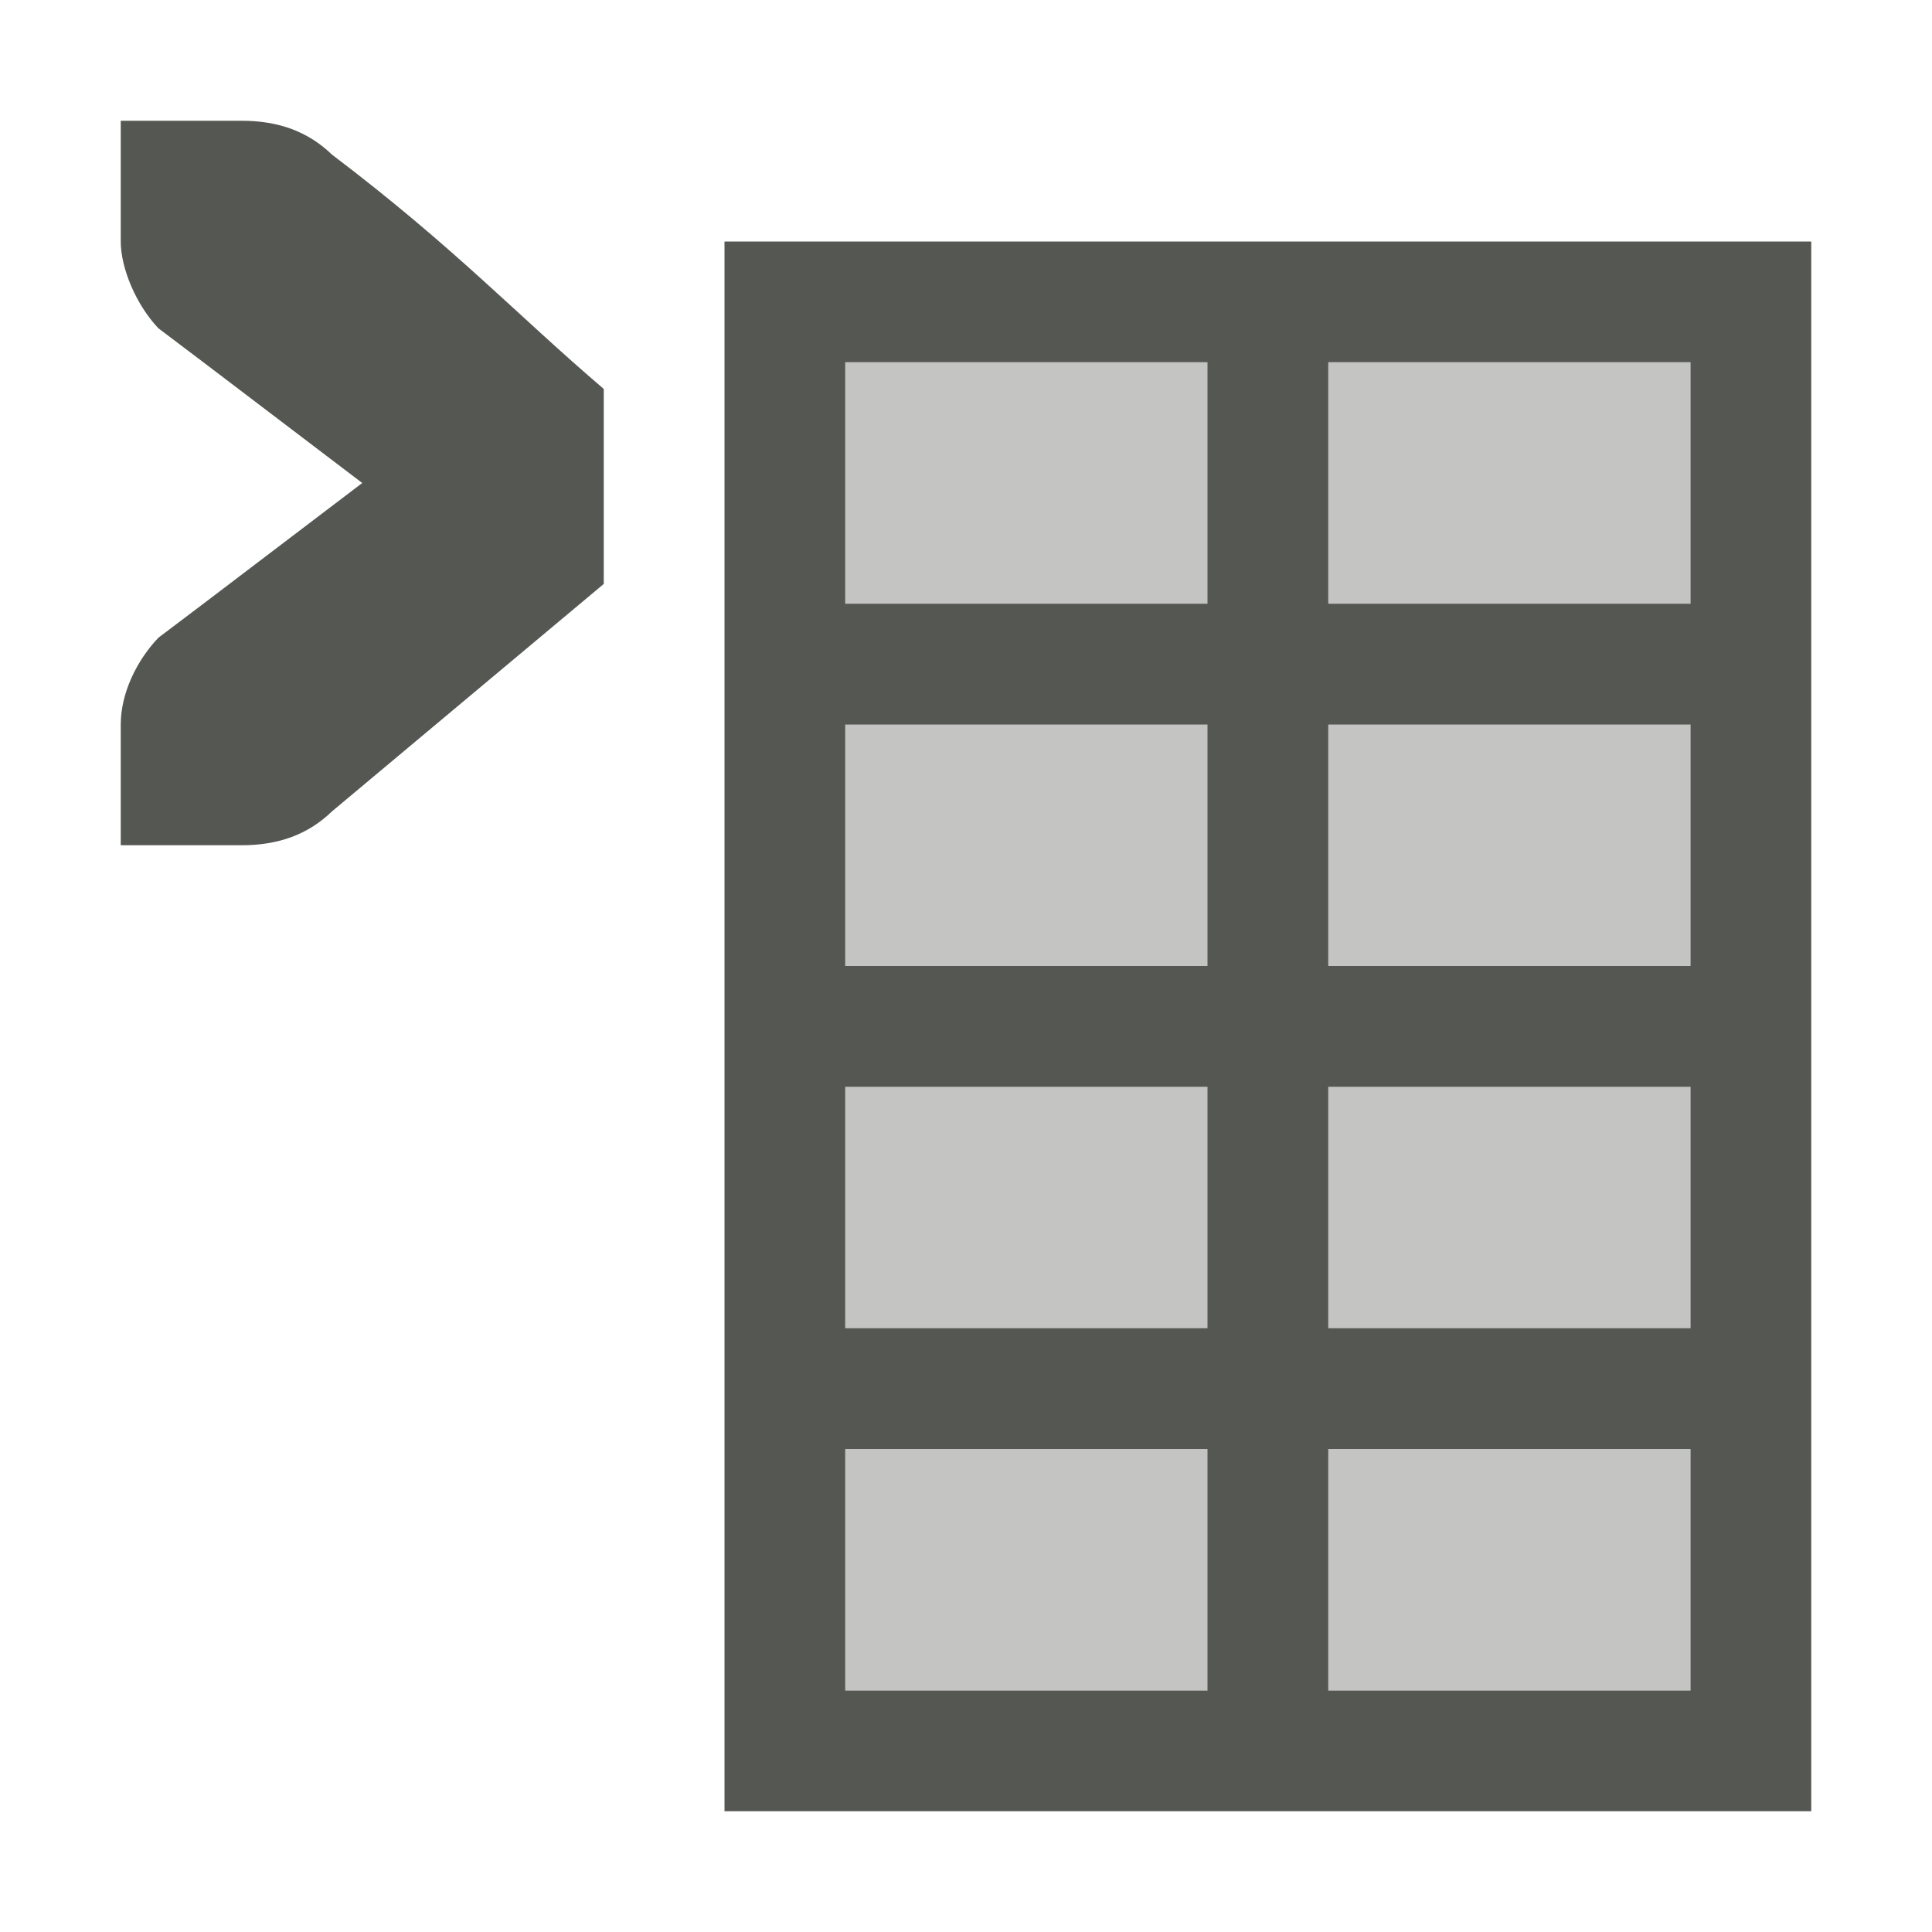
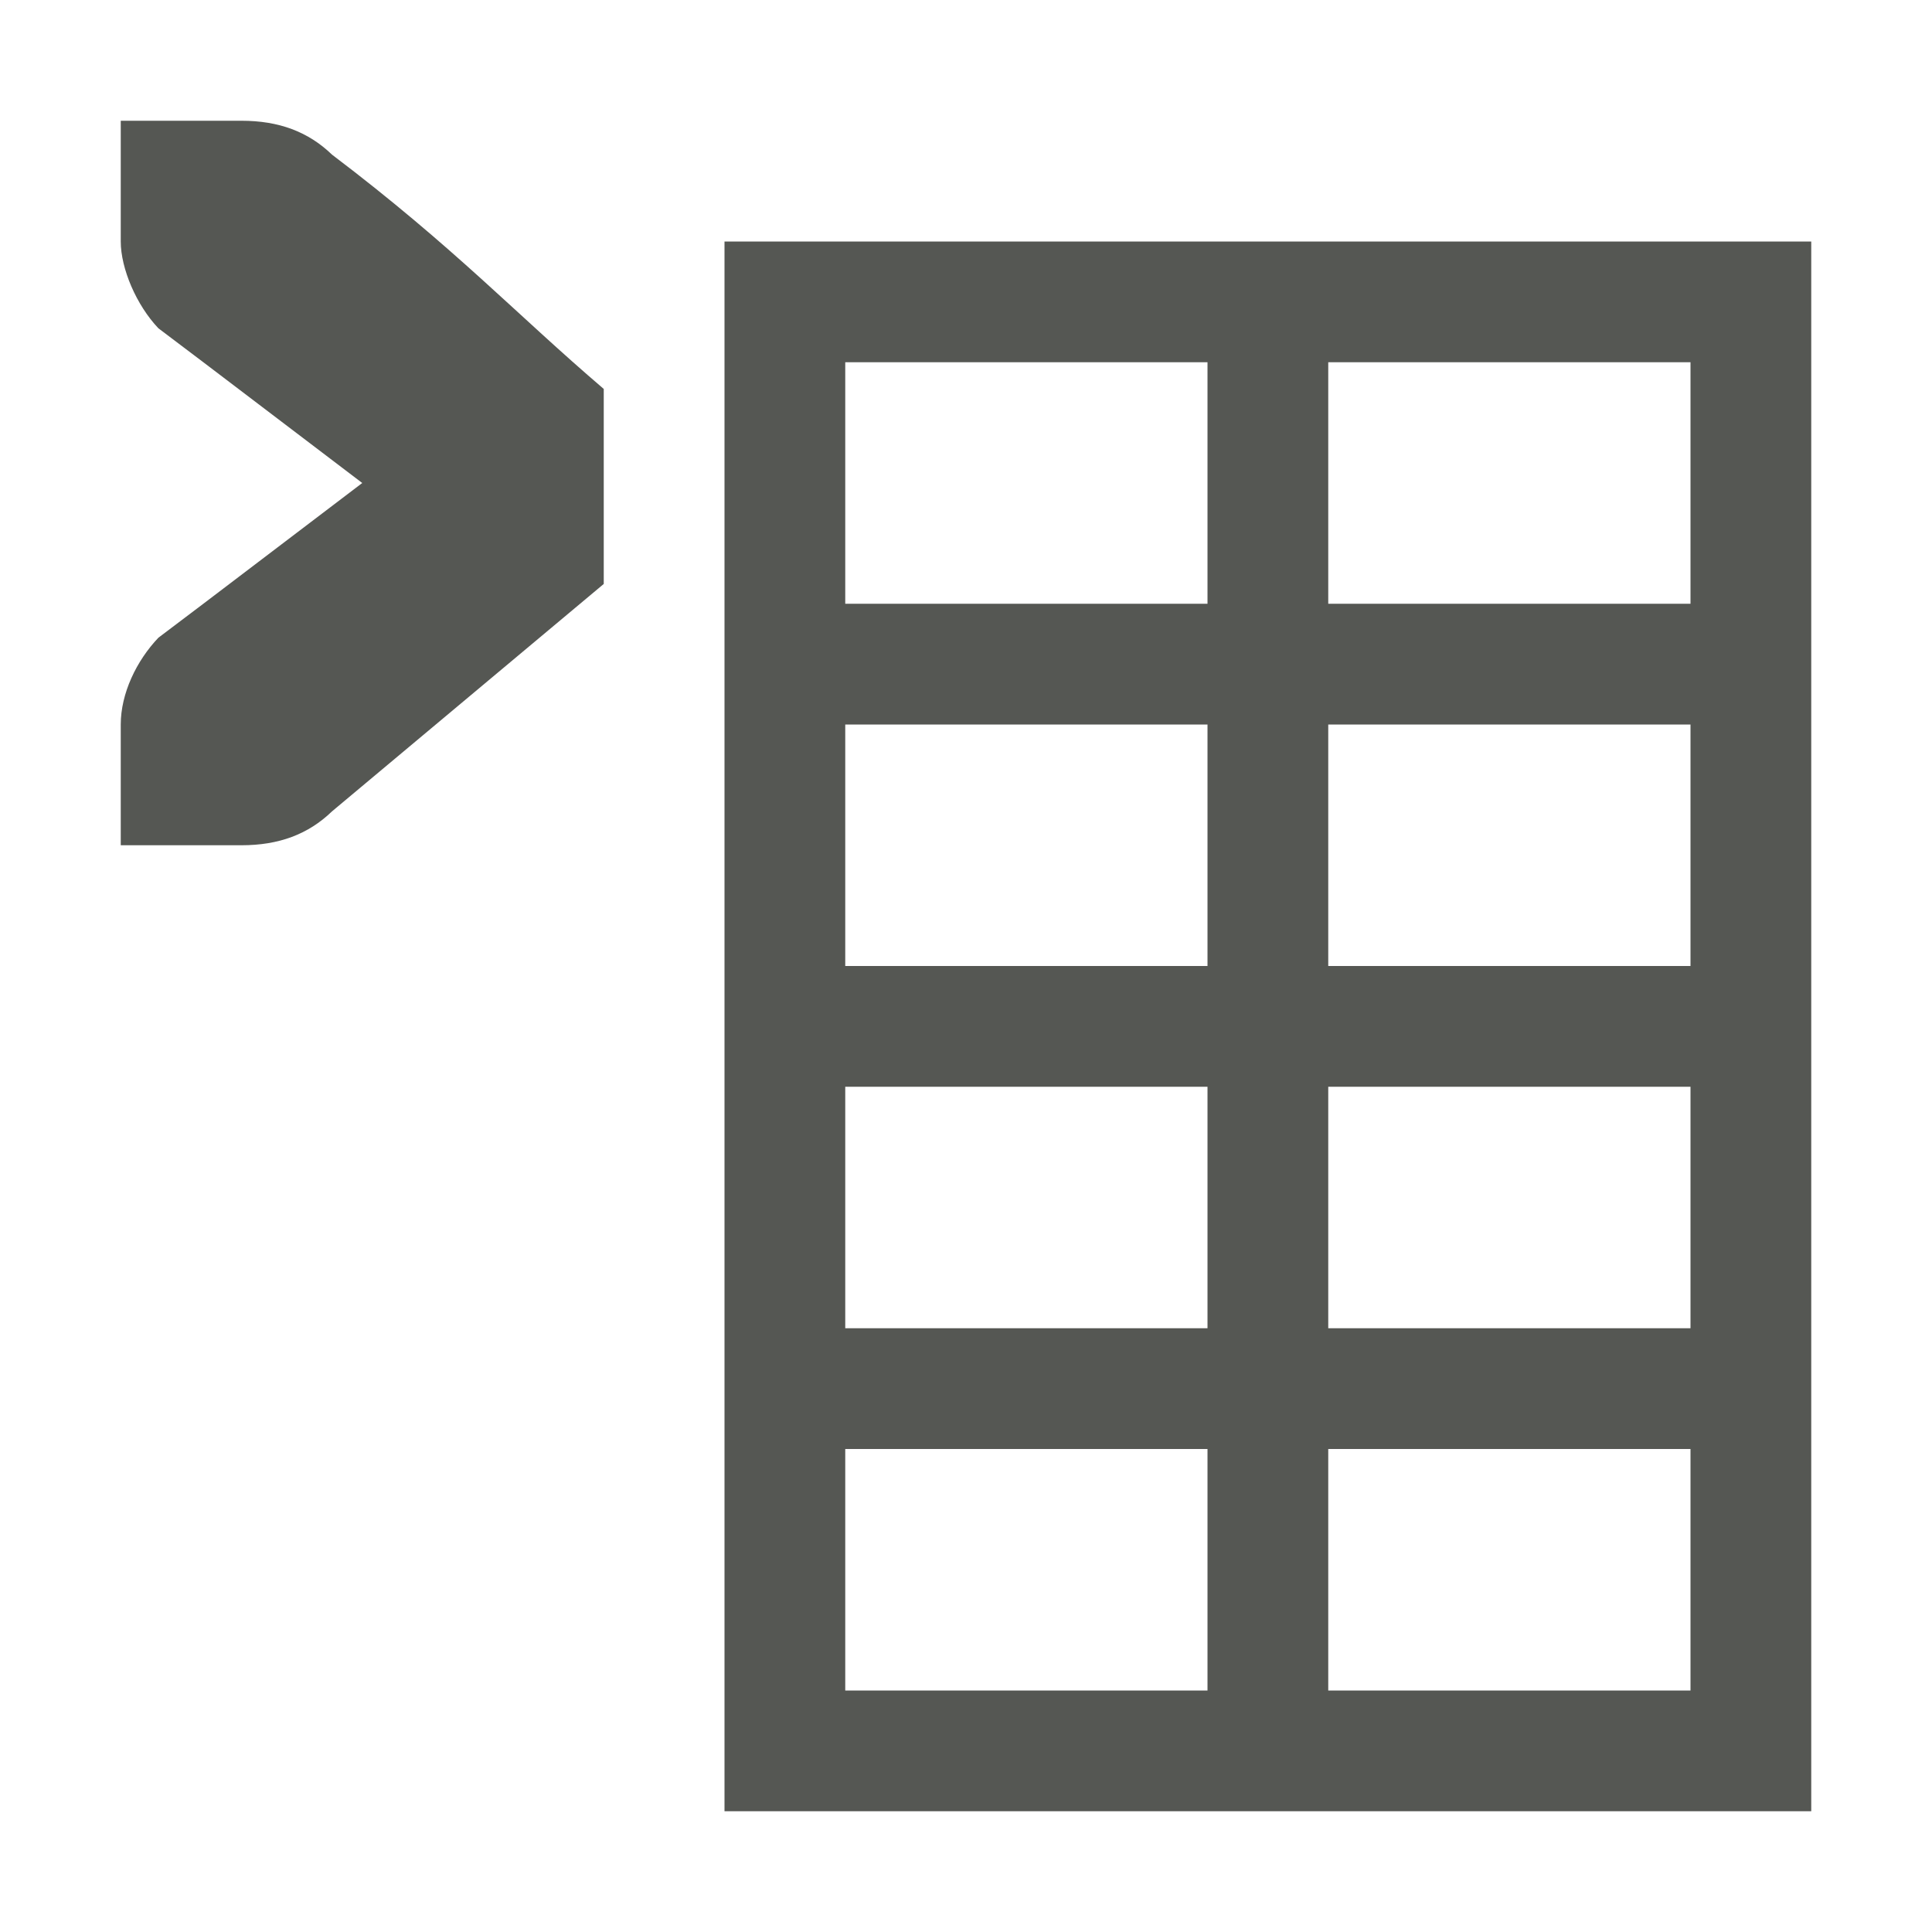
<svg xmlns="http://www.w3.org/2000/svg" viewBox="0 0 16 16">
-   <path style="opacity:0.35;fill:#555753" d="M 7 3 L 7 14 L 14 14 L 14 3 L 7 3 z " />
  <path style="fill:#555753" d="M 1 1 L 1 2 C 1 2.224 1.13 2.528 1.312 2.719 L 1.684 3 L 3 4 L 1.684 5 L 1.312 5.281 C 1.13 5.472 1 5.743 1 6 L 1 7 L 1.412 7 L 2 7 C 2.309 7 2.552 6.91 2.75 6.719 L 5 4.836 L 5 3.221 C 4.275 2.602 3.766 2.051 2.75 1.281 C 2.552 1.09 2.309 1 2 1 L 1.412 1 L 1 1 z M 6 2 L 6 15 L 15 15 L 15 2 L 6 2 z M 7 3 L 10 3 L 10 5 L 7 5 L 7 3 z M 11 3 L 14 3 L 14 5 L 11 5 L 11 3 z M 7 6 L 10 6 L 10 8 L 7 8 L 7 6 z M 11 6 L 14 6 L 14 8 L 11 8 L 11 6 z M 7 9 L 10 9 L 10 11 L 7 11 L 7 9 z M 11 9 L 14 9 L 14 11 L 11 11 L 11 9 z M 7 12 L 10 12 L 10 14 L 7 14 L 7 12 z M 11 12 L 14 12 L 14 14 L 11 14 L 11 12 z " id="rect982" />
</svg>
